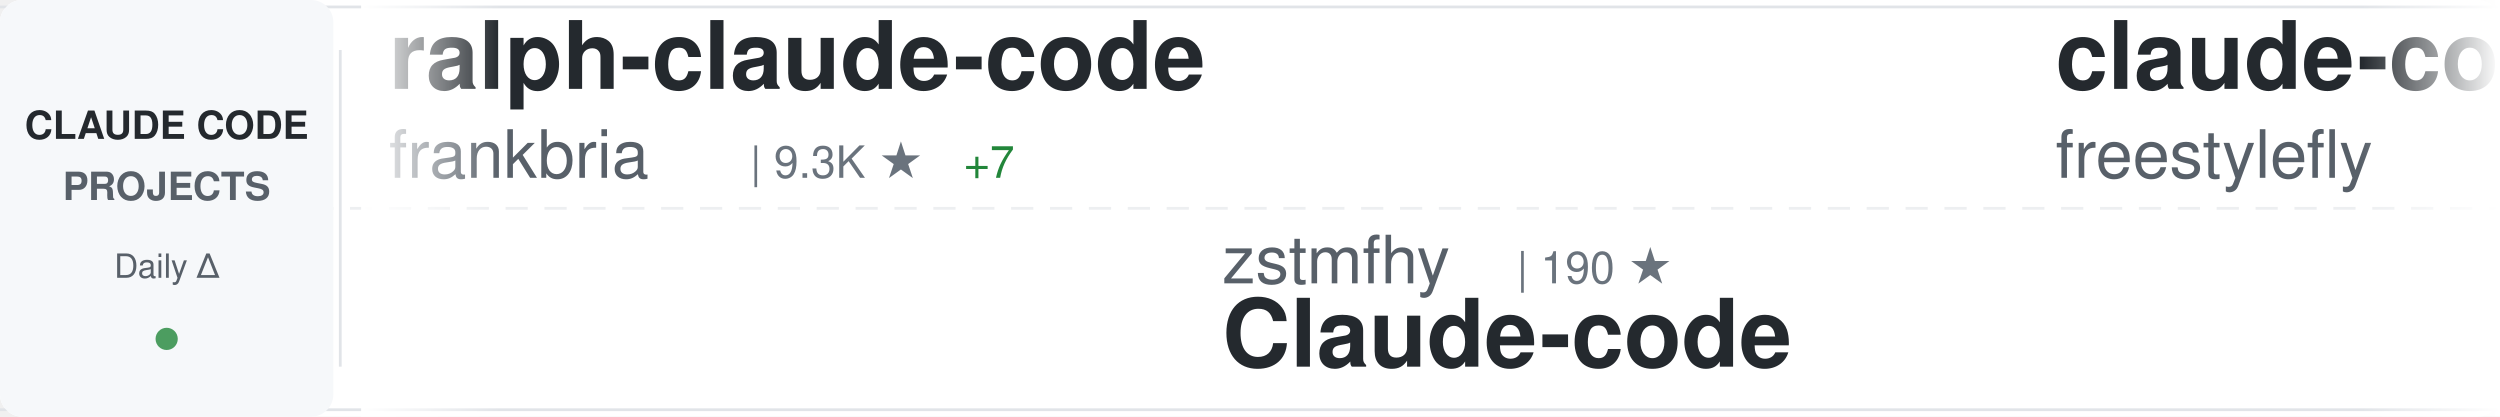
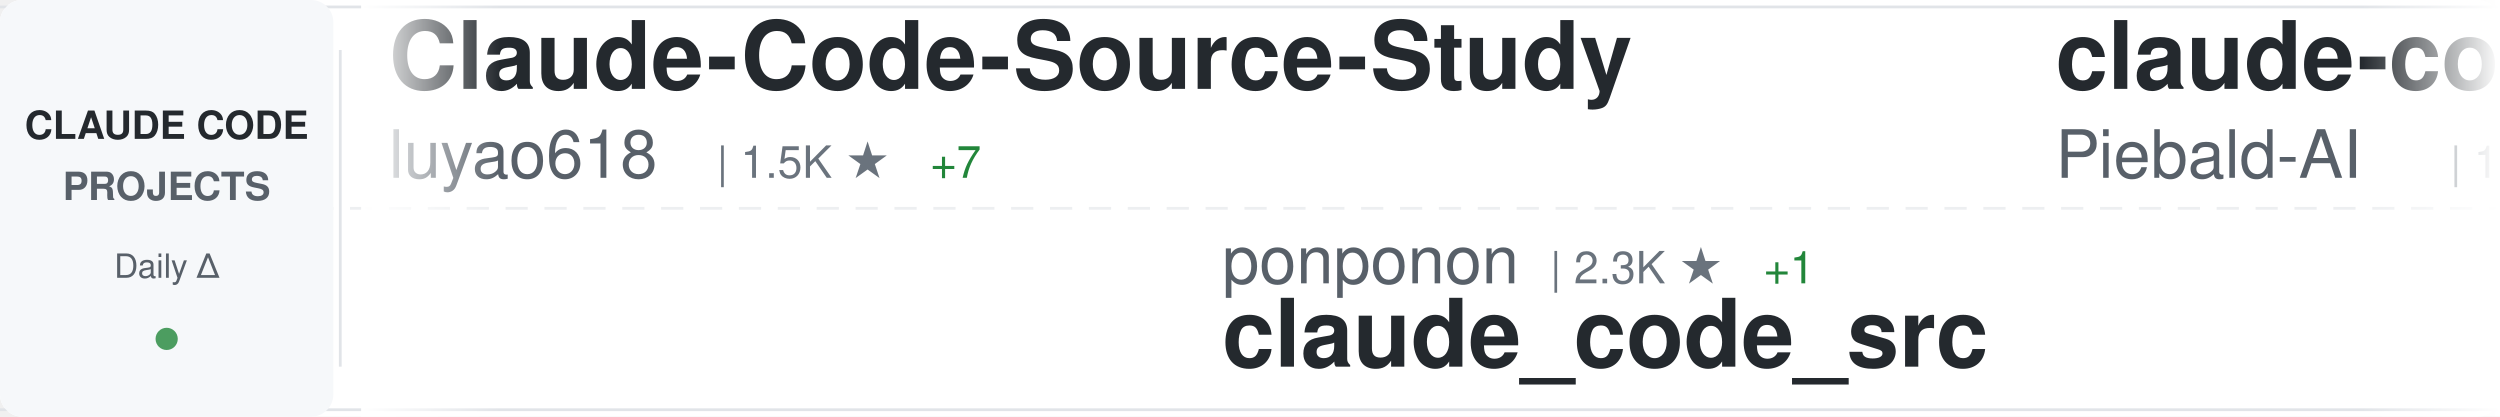
<svg xmlns="http://www.w3.org/2000/svg" width="900" height="150">
  <defs>
    <linearGradient id="awesomeLeftFade" x1="0%" y1="0%" x2="100%" y2="0%">
      <stop offset="0%" style="stop-color:#ffffff;stop-opacity:1" />
      <stop offset="100%" style="stop-color:#ffffff;stop-opacity:0" />
    </linearGradient>
    <linearGradient id="awesomeRightFade" x1="0%" y1="0%" x2="100%" y2="0%">
      <stop offset="0%" style="stop-color:#ffffff;stop-opacity:0" />
      <stop offset="100%" style="stop-color:#ffffff;stop-opacity:1" />
    </linearGradient>
  </defs>
  <rect width="900" height="150" fill="#ffffff" rx="8" />
  <rect x="0" y="2" width="900" height="1" fill="#e1e4e8" />
  <rect x="0" y="147" width="900" height="1" fill="#e1e4e8" />
  <line x1="0" y1="75" x2="900" y2="75" stroke="#e1e4e8" stroke-width="1" stroke-dasharray="8 6" opacity="0.6" />
  <rect x="0" y="0" width="120" height="150" fill="#f6f8fa" rx="8" />
  <text x="60" y="50" font-family="-apple-system, BlinkMacSystemFont, 'Segoe UI', Helvetica, Arial, sans-serif" font-size="14" font-weight="600" fill="#24292e" text-anchor="middle">CLAUDE CODE</text>
  <text x="60" y="72" font-family="-apple-system, BlinkMacSystemFont, 'Segoe UI', Helvetica, Arial, sans-serif" font-size="14" font-weight="600" fill="#586069" text-anchor="middle">PROJECTS</text>
  <text x="60" y="100" font-family="-apple-system, BlinkMacSystemFont, 'Segoe UI', Helvetica, Arial, sans-serif" font-size="12" font-weight="500" fill="#586069" text-anchor="middle">Daily Δ</text>
  <circle cx="60" cy="122" r="4" fill="#22863a" opacity="0.8" />
  <rect x="122" y="18" width="1" height="114" fill="#e1e4e8" />
  <clipPath id="awesomeTickerClip">
    <rect x="130" y="0" width="770" height="150" />
  </clipPath>
  <g clip-path="url(#awesomeTickerClip)">
    <g id="awesomeTickerItems">
      <animateTransform attributeName="transform" attributeType="XML" type="translate" from="0 0" to="-3000 0" dur="54s" repeatCount="indefinite" />
      <g transform="translate(0, 0)">
-         <text x="140" y="32" font-family="-apple-system, BlinkMacSystemFont, 'Segoe UI', Helvetica, Arial, sans-serif" font-size="34" font-weight="600" fill="#24292e">ralph-claude-code</text>
-         <text x="140" y="64" font-family="-apple-system, BlinkMacSystemFont, 'Segoe UI', Helvetica, Arial, sans-serif" font-size="24" font-weight="400" fill="#586069">frankbria</text>
-         <text x="270" y="64" font-family="-apple-system, BlinkMacSystemFont, 'Segoe UI', Helvetica, Arial, sans-serif" font-size="16" font-weight="500" fill="#6a737d">| 9.3K ★</text>
-         <text x="347" y="64" font-family="-apple-system, BlinkMacSystemFont, 'Segoe UI', Helvetica, Arial, sans-serif" font-size="16" font-weight="500" fill="#22863a"> +7</text>
-       </g>
-       <g transform="translate(300, 0)">
-         <text x="140" y="102" font-family="-apple-system, BlinkMacSystemFont, 'Segoe UI', Helvetica, Arial, sans-serif" font-size="24" font-weight="400" fill="#586069">zstmfhy</text>
-         <text x="246" y="102" font-family="-apple-system, BlinkMacSystemFont, 'Segoe UI', Helvetica, Arial, sans-serif" font-size="16" font-weight="500" fill="#6a737d">| 190 ★</text>
-         <text x="140" y="132" font-family="-apple-system, BlinkMacSystemFont, 'Segoe UI', Helvetica, Arial, sans-serif" font-size="34" font-weight="600" fill="#24292e">Claude-code</text>
-       </g>
-       <g transform="translate(600, 0)">
-         <text x="140" y="32" font-family="-apple-system, BlinkMacSystemFont, 'Segoe UI', Helvetica, Arial, sans-serif" font-size="34" font-weight="600" fill="#24292e">claude-code</text>
-         <text x="140" y="64" font-family="-apple-system, BlinkMacSystemFont, 'Segoe UI', Helvetica, Arial, sans-serif" font-size="24" font-weight="400" fill="#586069">freestylefly</text>
-         <text x="306" y="64" font-family="-apple-system, BlinkMacSystemFont, 'Segoe UI', Helvetica, Arial, sans-serif" font-size="16" font-weight="500" fill="#6a737d">| 125 ★</text>
-       </g>
-       <g transform="translate(900, 0)">
-         <text x="140" y="102" font-family="-apple-system, BlinkMacSystemFont, 'Segoe UI', Helvetica, Arial, sans-serif" font-size="24" font-weight="400" fill="#586069">shanraisshan</text>
-         <text x="306" y="102" font-family="-apple-system, BlinkMacSystemFont, 'Segoe UI', Helvetica, Arial, sans-serif" font-size="16" font-weight="500" fill="#6a737d">| 56.5K ★</text>
-         <text x="392" y="102" font-family="-apple-system, BlinkMacSystemFont, 'Segoe UI', Helvetica, Arial, sans-serif" font-size="16" font-weight="500" fill="#22863a"> +139</text>
-         <text x="140" y="132" font-family="-apple-system, BlinkMacSystemFont, 'Segoe UI', Helvetica, Arial, sans-serif" font-size="34" font-weight="600" fill="#24292e">claude-code-best-practic...</text>
-       </g>
-       <g transform="translate(1200, 0)">
        <text x="140" y="32" font-family="-apple-system, BlinkMacSystemFont, 'Segoe UI', Helvetica, Arial, sans-serif" font-size="34" font-weight="600" fill="#24292e">Claude-Code-Source-Study</text>
        <text x="140" y="64" font-family="-apple-system, BlinkMacSystemFont, 'Segoe UI', Helvetica, Arial, sans-serif" font-size="24" font-weight="400" fill="#586069">luyao618</text>
        <text x="258" y="64" font-family="-apple-system, BlinkMacSystemFont, 'Segoe UI', Helvetica, Arial, sans-serif" font-size="16" font-weight="500" fill="#6a737d">| 1.5K ★</text>
-         <text x="335" y="64" font-family="-apple-system, BlinkMacSystemFont, 'Segoe UI', Helvetica, Arial, sans-serif" font-size="16" font-weight="500" fill="#22863a"> +6</text>
+         <text x="335" y="64" font-family="-apple-system, BlinkMacSystemFont, 'Segoe UI', Helvetica, Arial, sans-serif" font-size="16" font-weight="500" fill="#22863a"> +7</text>
+       </g>
+       <g transform="translate(300, 0)">
+         <text x="140" y="102" font-family="-apple-system, BlinkMacSystemFont, 'Segoe UI', Helvetica, Arial, sans-serif" font-size="24" font-weight="400" fill="#586069">ponponon</text>
+         <text x="258" y="102" font-family="-apple-system, BlinkMacSystemFont, 'Segoe UI', Helvetica, Arial, sans-serif" font-size="16" font-weight="500" fill="#6a737d">| 2.3K ★</text>
+         <text x="335" y="102" font-family="-apple-system, BlinkMacSystemFont, 'Segoe UI', Helvetica, Arial, sans-serif" font-size="16" font-weight="500" fill="#22863a"> +1</text>
+         <text x="140" y="132" font-family="-apple-system, BlinkMacSystemFont, 'Segoe UI', Helvetica, Arial, sans-serif" font-size="34" font-weight="600" fill="#24292e">claude_code_src</text>
+       </g>
+       <g transform="translate(600, 0)">
+         <text x="140" y="32" font-family="-apple-system, BlinkMacSystemFont, 'Segoe UI', Helvetica, Arial, sans-serif" font-size="34" font-weight="600" fill="#24292e">claude-code-system-promp...</text>
+         <text x="140" y="64" font-family="-apple-system, BlinkMacSystemFont, 'Segoe UI', Helvetica, Arial, sans-serif" font-size="24" font-weight="400" fill="#586069">Piebald-AI</text>
+         <text x="282" y="64" font-family="-apple-system, BlinkMacSystemFont, 'Segoe UI', Helvetica, Arial, sans-serif" font-size="16" font-weight="500" fill="#6a737d">| 10.8K ★</text>
+         <text x="368" y="64" font-family="-apple-system, BlinkMacSystemFont, 'Segoe UI', Helvetica, Arial, sans-serif" font-size="16" font-weight="500" fill="#22863a"> +28</text>
+       </g>
+       <g transform="translate(900, 0)">
+         <text x="140" y="102" font-family="-apple-system, BlinkMacSystemFont, 'Segoe UI', Helvetica, Arial, sans-serif" font-size="24" font-weight="400" fill="#586069">xorespesp</text>
+         <text x="270" y="102" font-family="-apple-system, BlinkMacSystemFont, 'Segoe UI', Helvetica, Arial, sans-serif" font-size="16" font-weight="500" fill="#6a737d">| 226 ★</text>
+         <text x="140" y="132" font-family="-apple-system, BlinkMacSystemFont, 'Segoe UI', Helvetica, Arial, sans-serif" font-size="34" font-weight="600" fill="#24292e">claude-code</text>
+       </g>
+       <g transform="translate(1200, 0)">
+         <text x="140" y="32" font-family="-apple-system, BlinkMacSystemFont, 'Segoe UI', Helvetica, Arial, sans-serif" font-size="34" font-weight="600" fill="#24292e">claude-code</text>
+         <text x="140" y="64" font-family="-apple-system, BlinkMacSystemFont, 'Segoe UI', Helvetica, Arial, sans-serif" font-size="24" font-weight="400" fill="#586069">Tinkeringg-Lab</text>
+         <text x="330" y="64" font-family="-apple-system, BlinkMacSystemFont, 'Segoe UI', Helvetica, Arial, sans-serif" font-size="16" font-weight="500" fill="#6a737d">| 205 ★</text>
      </g>
      <g transform="translate(1500, 0)">
-         <text x="140" y="102" font-family="-apple-system, BlinkMacSystemFont, 'Segoe UI', Helvetica, Arial, sans-serif" font-size="24" font-weight="400" fill="#586069">lowcortisolprogrammer</text>
-         <text x="414" y="102" font-family="-apple-system, BlinkMacSystemFont, 'Segoe UI', Helvetica, Arial, sans-serif" font-size="16" font-weight="500" fill="#6a737d">| 172 ★</text>
-         <text x="140" y="132" font-family="-apple-system, BlinkMacSystemFont, 'Segoe UI', Helvetica, Arial, sans-serif" font-size="34" font-weight="600" fill="#24292e">claude-code</text>
+         <text x="140" y="102" font-family="-apple-system, BlinkMacSystemFont, 'Segoe UI', Helvetica, Arial, sans-serif" font-size="24" font-weight="400" fill="#586069">fuergaosi233</text>
+         <text x="306" y="102" font-family="-apple-system, BlinkMacSystemFont, 'Segoe UI', Helvetica, Arial, sans-serif" font-size="16" font-weight="500" fill="#6a737d">| 2.6K ★</text>
+         <text x="383" y="102" font-family="-apple-system, BlinkMacSystemFont, 'Segoe UI', Helvetica, Arial, sans-serif" font-size="16" font-weight="500" fill="#22863a"> +5</text>
+         <text x="140" y="132" font-family="-apple-system, BlinkMacSystemFont, 'Segoe UI', Helvetica, Arial, sans-serif" font-size="34" font-weight="600" fill="#24292e">claude-code-proxy</text>
      </g>
      <g transform="translate(1800, 0)">
        <text x="140" y="32" font-family="-apple-system, BlinkMacSystemFont, 'Segoe UI', Helvetica, Arial, sans-serif" font-size="34" font-weight="600" fill="#24292e">Claude-Code</text>
        <text x="140" y="64" font-family="-apple-system, BlinkMacSystemFont, 'Segoe UI', Helvetica, Arial, sans-serif" font-size="24" font-weight="400" fill="#586069">pengchengneo</text>
        <text x="306" y="64" font-family="-apple-system, BlinkMacSystemFont, 'Segoe UI', Helvetica, Arial, sans-serif" font-size="16" font-weight="500" fill="#6a737d">| 1.5K ★</text>
-         <text x="383" y="64" font-family="-apple-system, BlinkMacSystemFont, 'Segoe UI', Helvetica, Arial, sans-serif" font-size="16" font-weight="500" fill="#22863a"> +4</text>
+         <text x="383" y="64" font-family="-apple-system, BlinkMacSystemFont, 'Segoe UI', Helvetica, Arial, sans-serif" font-size="16" font-weight="500" fill="#22863a"> +3</text>
      </g>
      <g transform="translate(2100, 0)">
-         <text x="140" y="102" font-family="-apple-system, BlinkMacSystemFont, 'Segoe UI', Helvetica, Arial, sans-serif" font-size="24" font-weight="400" fill="#586069">yasasbanukaofficial</text>
-         <text x="390" y="102" font-family="-apple-system, BlinkMacSystemFont, 'Segoe UI', Helvetica, Arial, sans-serif" font-size="16" font-weight="500" fill="#6a737d">| 3.4K ★</text>
-         <text x="467" y="102" font-family="-apple-system, BlinkMacSystemFont, 'Segoe UI', Helvetica, Arial, sans-serif" font-size="16" font-weight="500" fill="#22863a"> +4</text>
-         <text x="140" y="132" font-family="-apple-system, BlinkMacSystemFont, 'Segoe UI', Helvetica, Arial, sans-serif" font-size="34" font-weight="600" fill="#24292e">claude-code</text>
+         <text x="140" y="102" font-family="-apple-system, BlinkMacSystemFont, 'Segoe UI', Helvetica, Arial, sans-serif" font-size="24" font-weight="400" fill="#586069">affaan-m</text>
+         <text x="258" y="102" font-family="-apple-system, BlinkMacSystemFont, 'Segoe UI', Helvetica, Arial, sans-serif" font-size="16" font-weight="500" fill="#6a737d">| 208.0K ★</text>
+         <text x="353" y="102" font-family="-apple-system, BlinkMacSystemFont, 'Segoe UI', Helvetica, Arial, sans-serif" font-size="16" font-weight="500" fill="#22863a"> +1.3K</text>
+         <text x="140" y="132" font-family="-apple-system, BlinkMacSystemFont, 'Segoe UI', Helvetica, Arial, sans-serif" font-size="34" font-weight="600" fill="#24292e">ECC</text>
      </g>
      <g transform="translate(2400, 0)">
-         <text x="140" y="32" font-family="-apple-system, BlinkMacSystemFont, 'Segoe UI', Helvetica, Arial, sans-serif" font-size="34" font-weight="600" fill="#24292e">claude-code-reverse</text>
-         <text x="140" y="64" font-family="-apple-system, BlinkMacSystemFont, 'Segoe UI', Helvetica, Arial, sans-serif" font-size="24" font-weight="400" fill="#586069">Yuyz0112</text>
-         <text x="258" y="64" font-family="-apple-system, BlinkMacSystemFont, 'Segoe UI', Helvetica, Arial, sans-serif" font-size="16" font-weight="500" fill="#6a737d">| 2.4K ★</text>
-         <text x="335" y="64" font-family="-apple-system, BlinkMacSystemFont, 'Segoe UI', Helvetica, Arial, sans-serif" font-size="16" font-weight="500" fill="#22863a"> +4</text>
+         <text x="140" y="32" font-family="-apple-system, BlinkMacSystemFont, 'Segoe UI', Helvetica, Arial, sans-serif" font-size="34" font-weight="600" fill="#24292e">claude-code</text>
+         <text x="140" y="64" font-family="-apple-system, BlinkMacSystemFont, 'Segoe UI', Helvetica, Arial, sans-serif" font-size="24" font-weight="400" fill="#586069">Onewon</text>
+         <text x="234" y="64" font-family="-apple-system, BlinkMacSystemFont, 'Segoe UI', Helvetica, Arial, sans-serif" font-size="16" font-weight="500" fill="#6a737d">| 181 ★</text>
      </g>
      <g transform="translate(2700, 0)">
-         <text x="140" y="102" font-family="-apple-system, BlinkMacSystemFont, 'Segoe UI', Helvetica, Arial, sans-serif" font-size="24" font-weight="400" fill="#586069">anthropics</text>
-         <text x="282" y="102" font-family="-apple-system, BlinkMacSystemFont, 'Segoe UI', Helvetica, Arial, sans-serif" font-size="16" font-weight="500" fill="#6a737d">| 7.9K ★</text>
-         <text x="359" y="102" font-family="-apple-system, BlinkMacSystemFont, 'Segoe UI', Helvetica, Arial, sans-serif" font-size="16" font-weight="500" fill="#22863a"> +14</text>
-         <text x="140" y="132" font-family="-apple-system, BlinkMacSystemFont, 'Segoe UI', Helvetica, Arial, sans-serif" font-size="34" font-weight="600" fill="#24292e">claude-code-action</text>
+         <text x="140" y="102" font-family="-apple-system, BlinkMacSystemFont, 'Segoe UI', Helvetica, Arial, sans-serif" font-size="24" font-weight="400" fill="#586069">lintsinghua</text>
+         <text x="294" y="102" font-family="-apple-system, BlinkMacSystemFont, 'Segoe UI', Helvetica, Arial, sans-serif" font-size="16" font-weight="500" fill="#6a737d">| 3.6K ★</text>
+         <text x="371" y="102" font-family="-apple-system, BlinkMacSystemFont, 'Segoe UI', Helvetica, Arial, sans-serif" font-size="16" font-weight="500" fill="#22863a"> +10</text>
+         <text x="140" y="132" font-family="-apple-system, BlinkMacSystemFont, 'Segoe UI', Helvetica, Arial, sans-serif" font-size="34" font-weight="600" fill="#24292e">claude-code-book</text>
      </g>
      <g transform="translate(3000, 0)">
-         <text x="140" y="32" font-family="-apple-system, BlinkMacSystemFont, 'Segoe UI', Helvetica, Arial, sans-serif" font-size="34" font-weight="600" fill="#24292e">ralph-claude-code</text>
-         <text x="140" y="64" font-family="-apple-system, BlinkMacSystemFont, 'Segoe UI', Helvetica, Arial, sans-serif" font-size="24" font-weight="400" fill="#586069">frankbria</text>
-         <text x="270" y="64" font-family="-apple-system, BlinkMacSystemFont, 'Segoe UI', Helvetica, Arial, sans-serif" font-size="16" font-weight="500" fill="#6a737d">| 9.3K ★</text>
-         <text x="347" y="64" font-family="-apple-system, BlinkMacSystemFont, 'Segoe UI', Helvetica, Arial, sans-serif" font-size="16" font-weight="500" fill="#22863a"> +7</text>
+         <text x="140" y="32" font-family="-apple-system, BlinkMacSystemFont, 'Segoe UI', Helvetica, Arial, sans-serif" font-size="34" font-weight="600" fill="#24292e">Claude-Code-Source-Study</text>
+         <text x="140" y="64" font-family="-apple-system, BlinkMacSystemFont, 'Segoe UI', Helvetica, Arial, sans-serif" font-size="24" font-weight="400" fill="#586069">luyao618</text>
+         <text x="258" y="64" font-family="-apple-system, BlinkMacSystemFont, 'Segoe UI', Helvetica, Arial, sans-serif" font-size="16" font-weight="500" fill="#6a737d">| 1.5K ★</text>
+         <text x="335" y="64" font-family="-apple-system, BlinkMacSystemFont, 'Segoe UI', Helvetica, Arial, sans-serif" font-size="16" font-weight="500" fill="#22863a"> +7</text>
      </g>
      <g transform="translate(3300, 0)">
-         <text x="140" y="102" font-family="-apple-system, BlinkMacSystemFont, 'Segoe UI', Helvetica, Arial, sans-serif" font-size="24" font-weight="400" fill="#586069">zstmfhy</text>
-         <text x="246" y="102" font-family="-apple-system, BlinkMacSystemFont, 'Segoe UI', Helvetica, Arial, sans-serif" font-size="16" font-weight="500" fill="#6a737d">| 190 ★</text>
-         <text x="140" y="132" font-family="-apple-system, BlinkMacSystemFont, 'Segoe UI', Helvetica, Arial, sans-serif" font-size="34" font-weight="600" fill="#24292e">Claude-code</text>
+         <text x="140" y="102" font-family="-apple-system, BlinkMacSystemFont, 'Segoe UI', Helvetica, Arial, sans-serif" font-size="24" font-weight="400" fill="#586069">ponponon</text>
+         <text x="258" y="102" font-family="-apple-system, BlinkMacSystemFont, 'Segoe UI', Helvetica, Arial, sans-serif" font-size="16" font-weight="500" fill="#6a737d">| 2.3K ★</text>
+         <text x="335" y="102" font-family="-apple-system, BlinkMacSystemFont, 'Segoe UI', Helvetica, Arial, sans-serif" font-size="16" font-weight="500" fill="#22863a"> +1</text>
+         <text x="140" y="132" font-family="-apple-system, BlinkMacSystemFont, 'Segoe UI', Helvetica, Arial, sans-serif" font-size="34" font-weight="600" fill="#24292e">claude_code_src</text>
      </g>
      <g transform="translate(3600, 0)">
-         <text x="140" y="32" font-family="-apple-system, BlinkMacSystemFont, 'Segoe UI', Helvetica, Arial, sans-serif" font-size="34" font-weight="600" fill="#24292e">claude-code</text>
-         <text x="140" y="64" font-family="-apple-system, BlinkMacSystemFont, 'Segoe UI', Helvetica, Arial, sans-serif" font-size="24" font-weight="400" fill="#586069">freestylefly</text>
-         <text x="306" y="64" font-family="-apple-system, BlinkMacSystemFont, 'Segoe UI', Helvetica, Arial, sans-serif" font-size="16" font-weight="500" fill="#6a737d">| 125 ★</text>
+         <text x="140" y="32" font-family="-apple-system, BlinkMacSystemFont, 'Segoe UI', Helvetica, Arial, sans-serif" font-size="34" font-weight="600" fill="#24292e">claude-code-system-promp...</text>
+         <text x="140" y="64" font-family="-apple-system, BlinkMacSystemFont, 'Segoe UI', Helvetica, Arial, sans-serif" font-size="24" font-weight="400" fill="#586069">Piebald-AI</text>
+         <text x="282" y="64" font-family="-apple-system, BlinkMacSystemFont, 'Segoe UI', Helvetica, Arial, sans-serif" font-size="16" font-weight="500" fill="#6a737d">| 10.8K ★</text>
+         <text x="368" y="64" font-family="-apple-system, BlinkMacSystemFont, 'Segoe UI', Helvetica, Arial, sans-serif" font-size="16" font-weight="500" fill="#22863a"> +28</text>
      </g>
      <g transform="translate(3900, 0)">
-         <text x="140" y="102" font-family="-apple-system, BlinkMacSystemFont, 'Segoe UI', Helvetica, Arial, sans-serif" font-size="24" font-weight="400" fill="#586069">shanraisshan</text>
-         <text x="306" y="102" font-family="-apple-system, BlinkMacSystemFont, 'Segoe UI', Helvetica, Arial, sans-serif" font-size="16" font-weight="500" fill="#6a737d">| 56.5K ★</text>
-         <text x="392" y="102" font-family="-apple-system, BlinkMacSystemFont, 'Segoe UI', Helvetica, Arial, sans-serif" font-size="16" font-weight="500" fill="#22863a"> +139</text>
-         <text x="140" y="132" font-family="-apple-system, BlinkMacSystemFont, 'Segoe UI', Helvetica, Arial, sans-serif" font-size="34" font-weight="600" fill="#24292e">claude-code-best-practic...</text>
+         <text x="140" y="102" font-family="-apple-system, BlinkMacSystemFont, 'Segoe UI', Helvetica, Arial, sans-serif" font-size="24" font-weight="400" fill="#586069">xorespesp</text>
+         <text x="270" y="102" font-family="-apple-system, BlinkMacSystemFont, 'Segoe UI', Helvetica, Arial, sans-serif" font-size="16" font-weight="500" fill="#6a737d">| 226 ★</text>
+         <text x="140" y="132" font-family="-apple-system, BlinkMacSystemFont, 'Segoe UI', Helvetica, Arial, sans-serif" font-size="34" font-weight="600" fill="#24292e">claude-code</text>
      </g>
    </g>
  </g>
  <rect x="130" y="0" width="50" height="150" fill="url(#awesomeLeftFade)" />
  <rect x="850" y="0" width="50" height="150" fill="url(#awesomeRightFade)" />
</svg>
